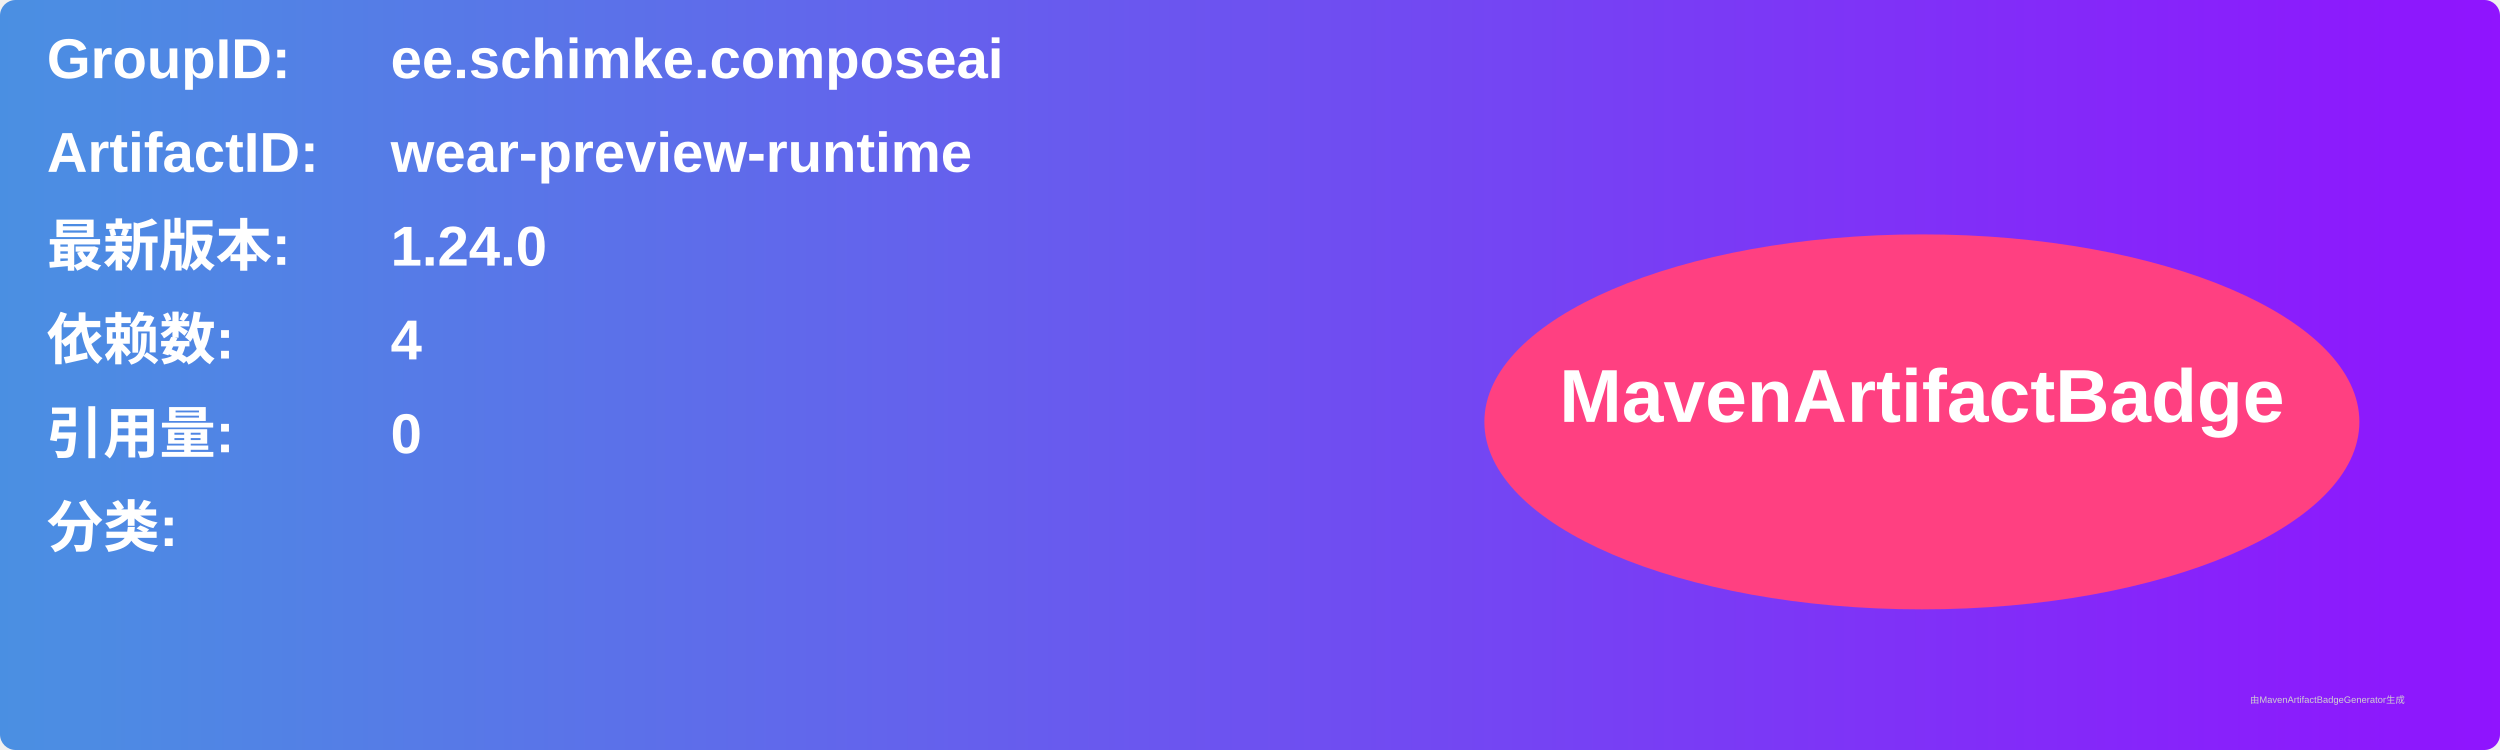
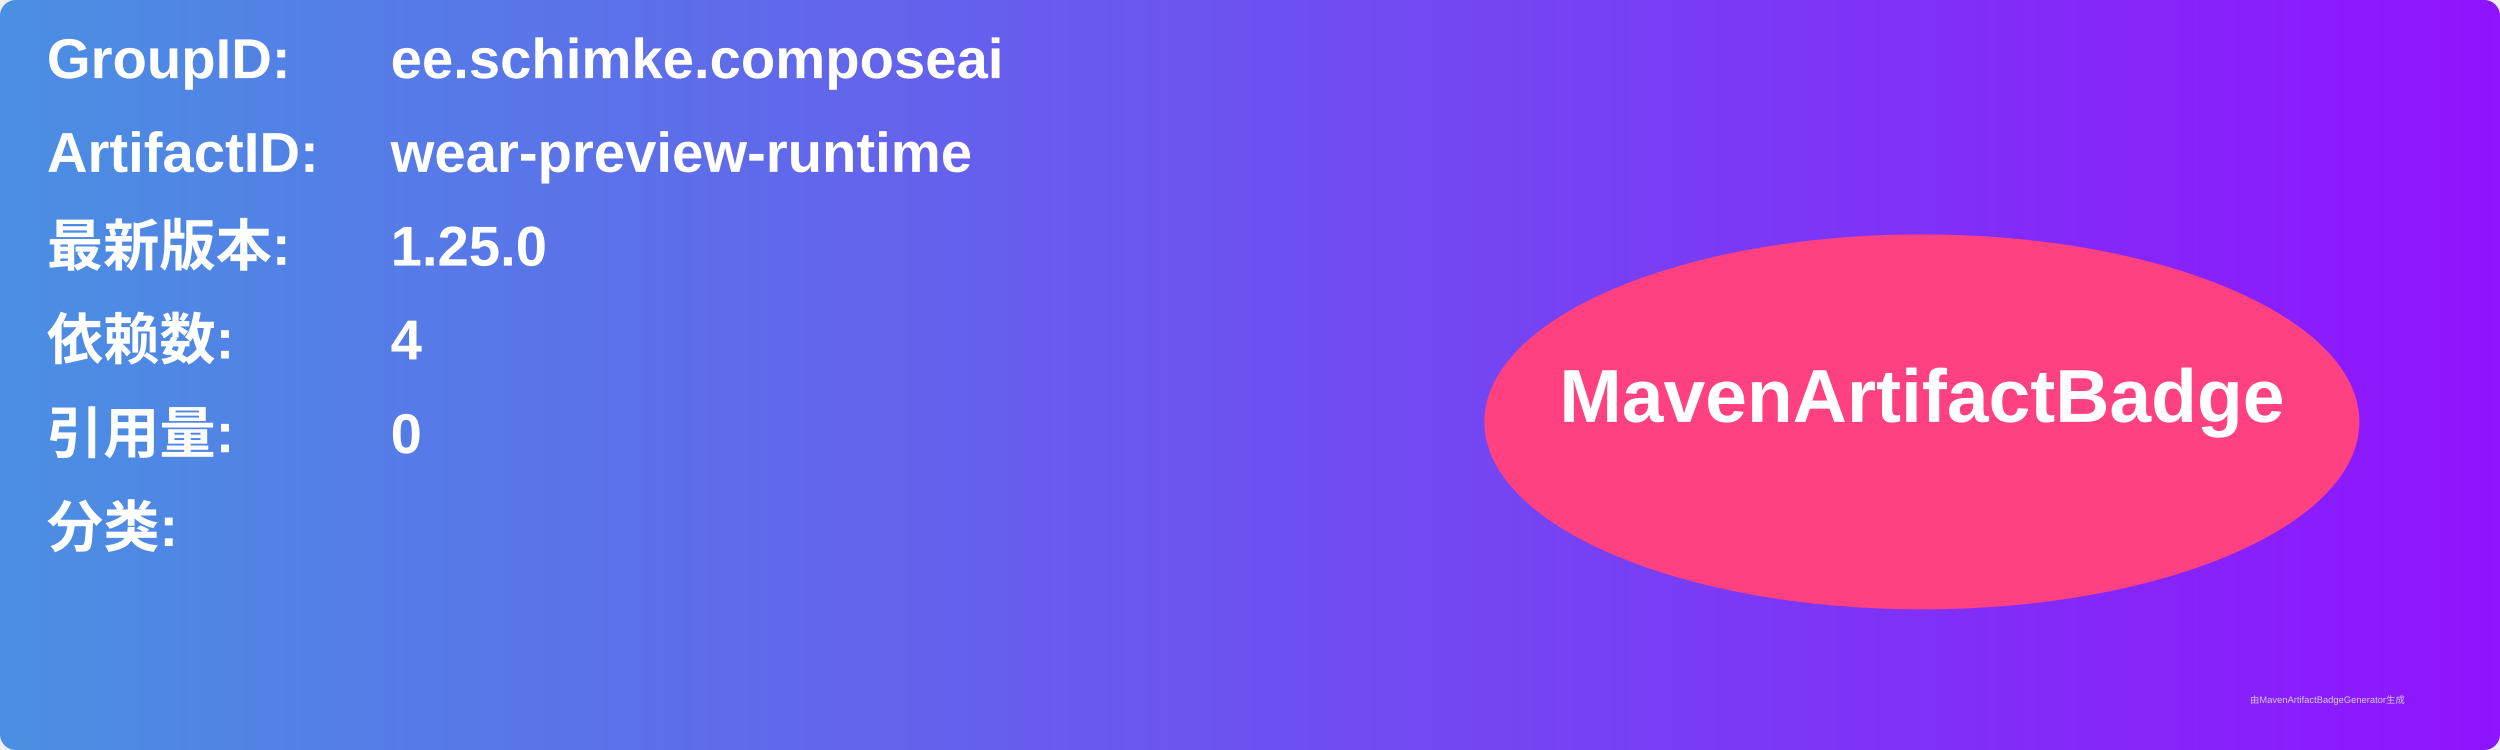
<svg xmlns="http://www.w3.org/2000/svg" width="800" height="240" viewBox="0 0 800 240">
  <linearGradient id="grad" x1="0%" y1="0%" x2="100%" y2="0%">
    <stop offset="0%" stop-color="#4a90e2" />
    <stop offset="100%" stop-color="#9013fe" />
  </linearGradient>
  <rect width="100%" height="100%" rx="5" ry="5" fill="url(#grad)" />
  <g transform="translate(15, 15)">
    <text x="0" y="10" font-family="Arial" font-size="18" fill="white" font-weight="bold" width="260">GroupID:</text>
    <text x="110" y="10" font-family="Arial" font-size="18" fill="white" font-weight="bold" width="460">ee.schimke.composeai</text>
    <text x="0" y="40" font-family="Arial" font-size="18" fill="white" font-weight="bold" width="260">ArtifactID:</text>
    <text x="110" y="40" font-family="Arial" font-size="18" fill="white" font-weight="bold" width="460">wear-preview-runtime</text>
    <text x="0" y="70" font-family="Arial" font-size="18" fill="white" font-weight="bold">最新版本:</text>
    <text x="110" y="70" font-family="Arial" font-size="18" fill="white" font-weight="bold">
-       <tspan font-weight="bold">1.24.0</tspan>
+       <tspan font-weight="bold">1.25.0</tspan>
    </text>
    <text x="0" y="100" font-family="Arial" font-size="18" fill="white" font-weight="bold">依赖数: </text>
    <text x="110" y="100" font-family="Arial" font-size="18" fill="white">
      <tspan font-weight="bold">4</tspan>
    </text>
    <text x="0" y="130" font-family="Arial" font-size="18" fill="white" font-weight="bold">引用量: </text>
    <text x="110" y="130" font-family="Arial" font-size="18" fill="white">
      <tspan font-weight="bold">0</tspan>
    </text>
    <text x="0" y="160" font-family="Arial" font-size="18" fill="white" font-weight="bold">分类:</text>
    <text x="10" y="190" font-family="Arial" font-size="10" fill="white">
      <tspan font-weight="bold" />
    </text>
    <ellipse cx="600" cy="120" rx="140" ry="60" fill="#ff4081" />
    <text x="600" y="120" text-anchor="middle" font-family="Arial" font-size="24" fill="white" font-weight="bold">MavenArtifactBadge</text>
  </g>
  <text x="720" y="225" font-family="Arial" font-size="3" fill="#d0d0d0">由MavenArtifactBadgeGenerator生成</text>
</svg>
